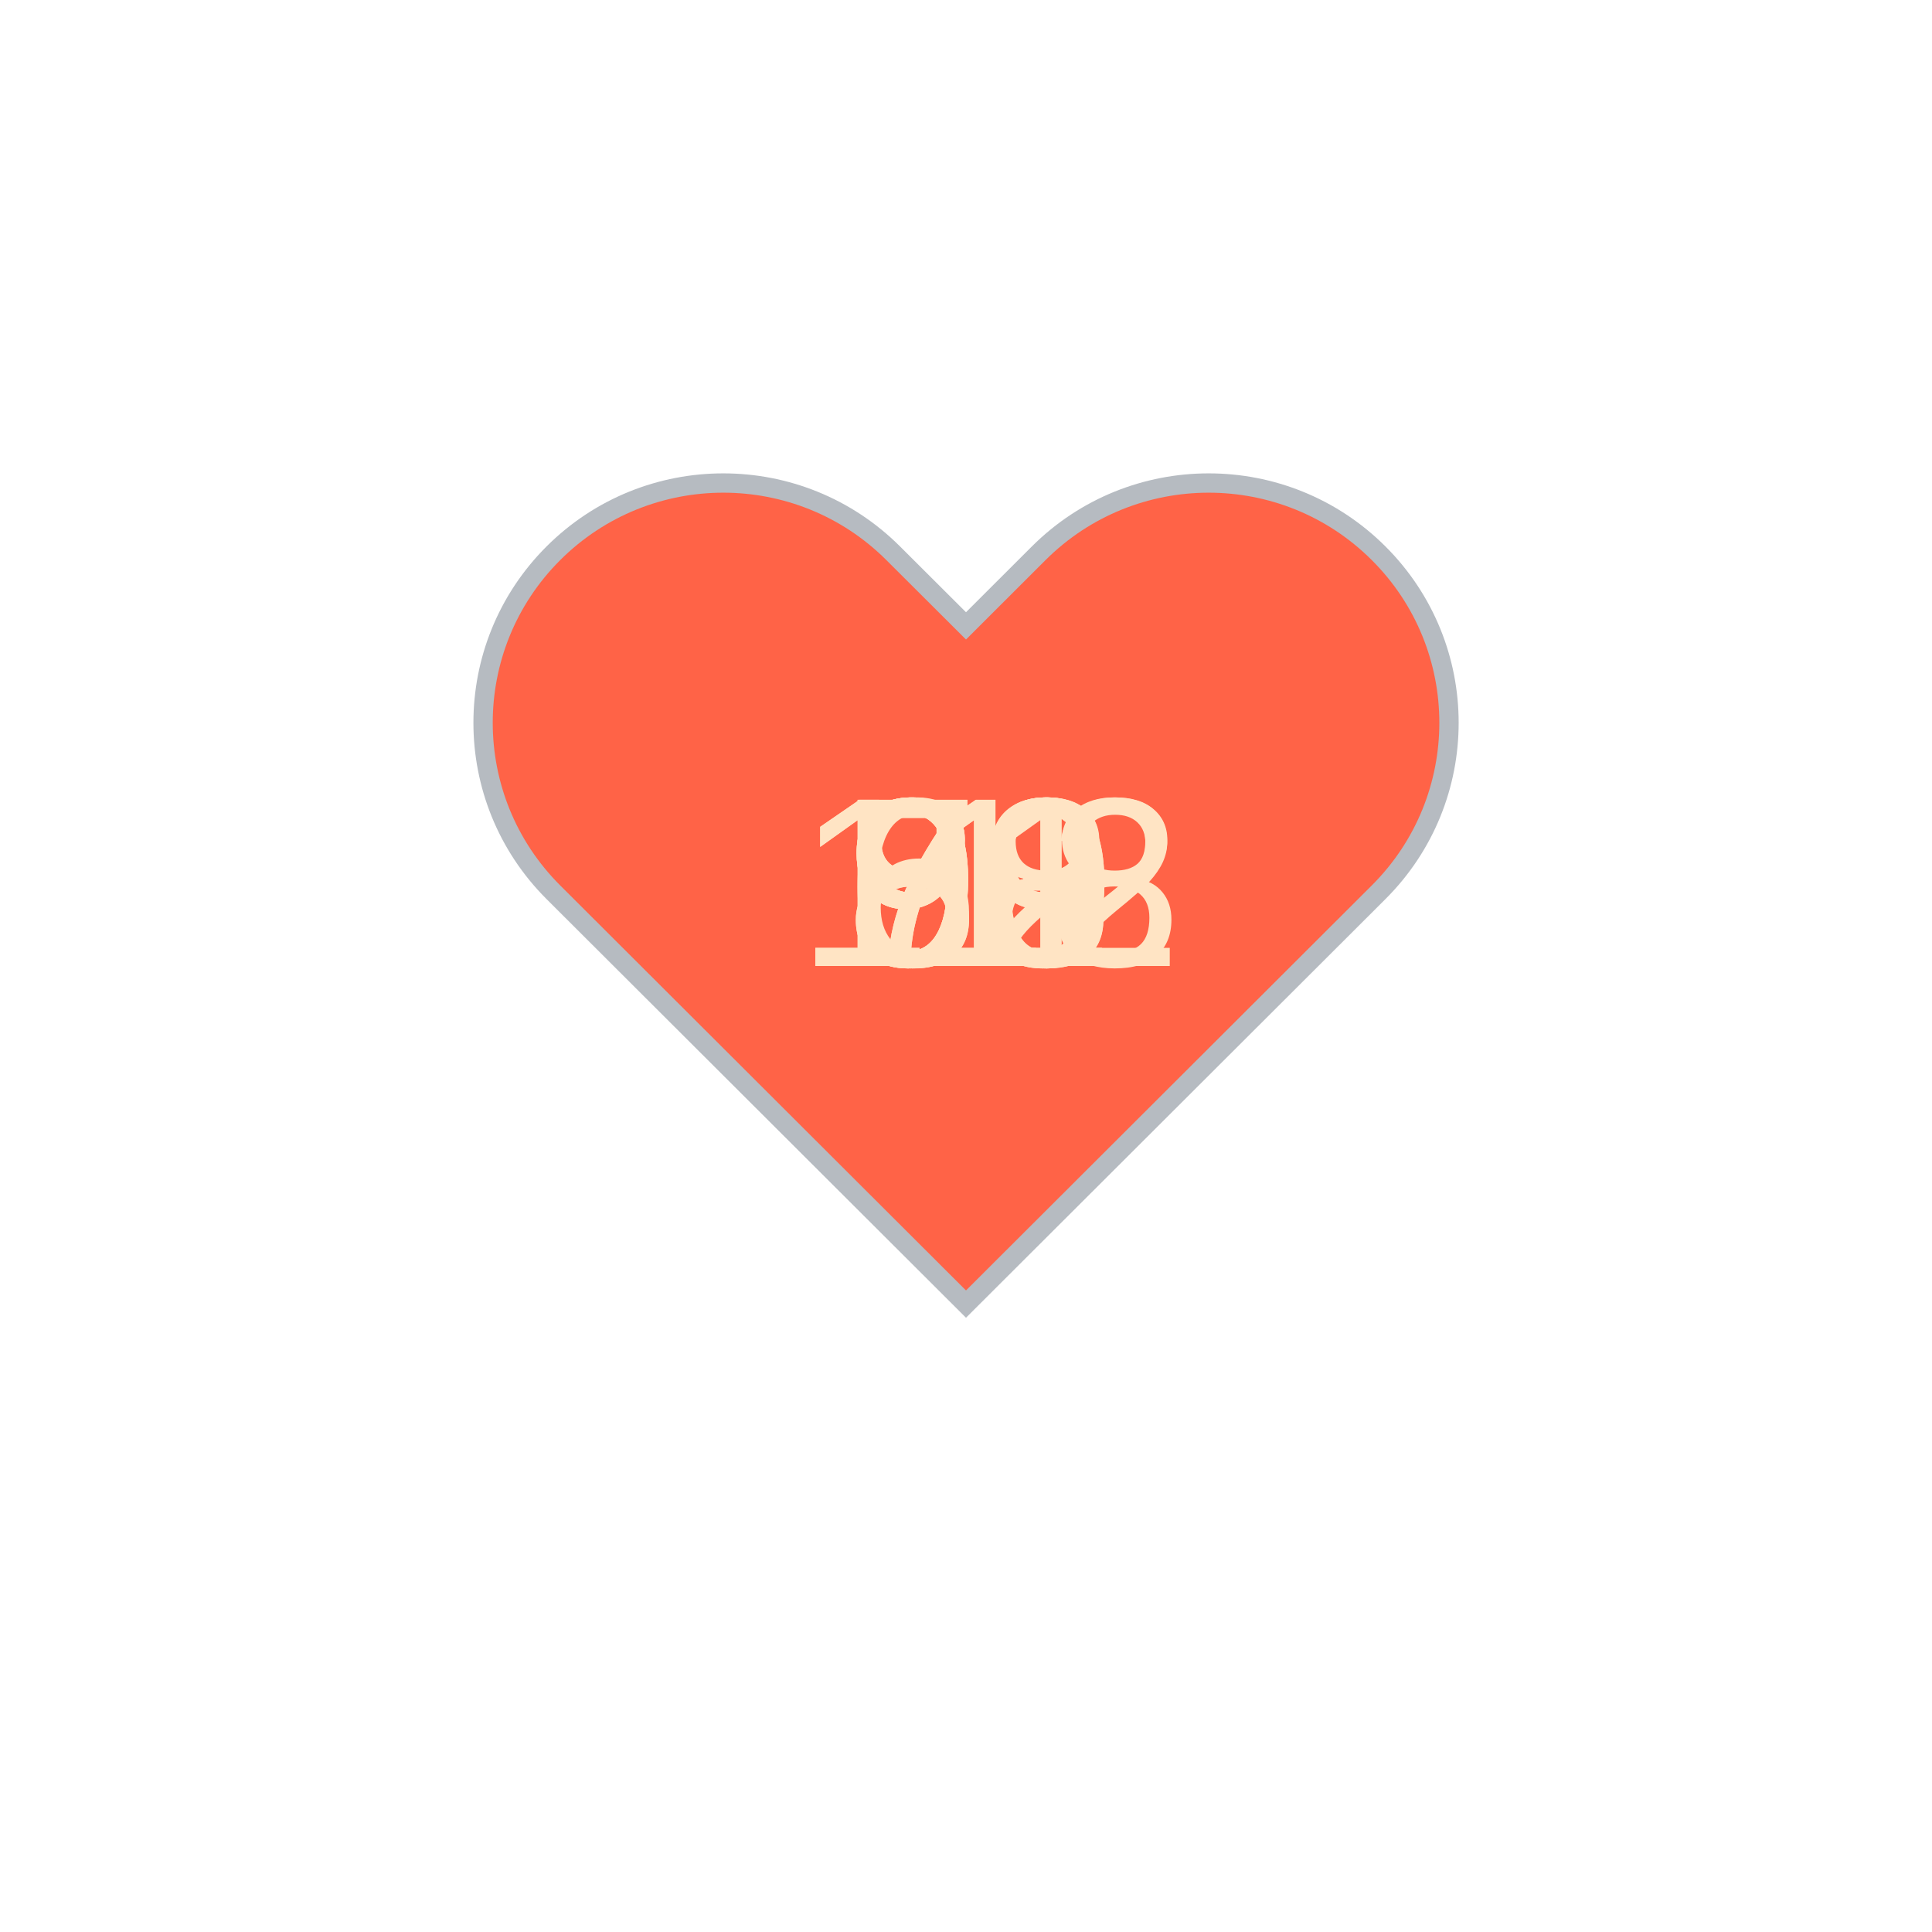
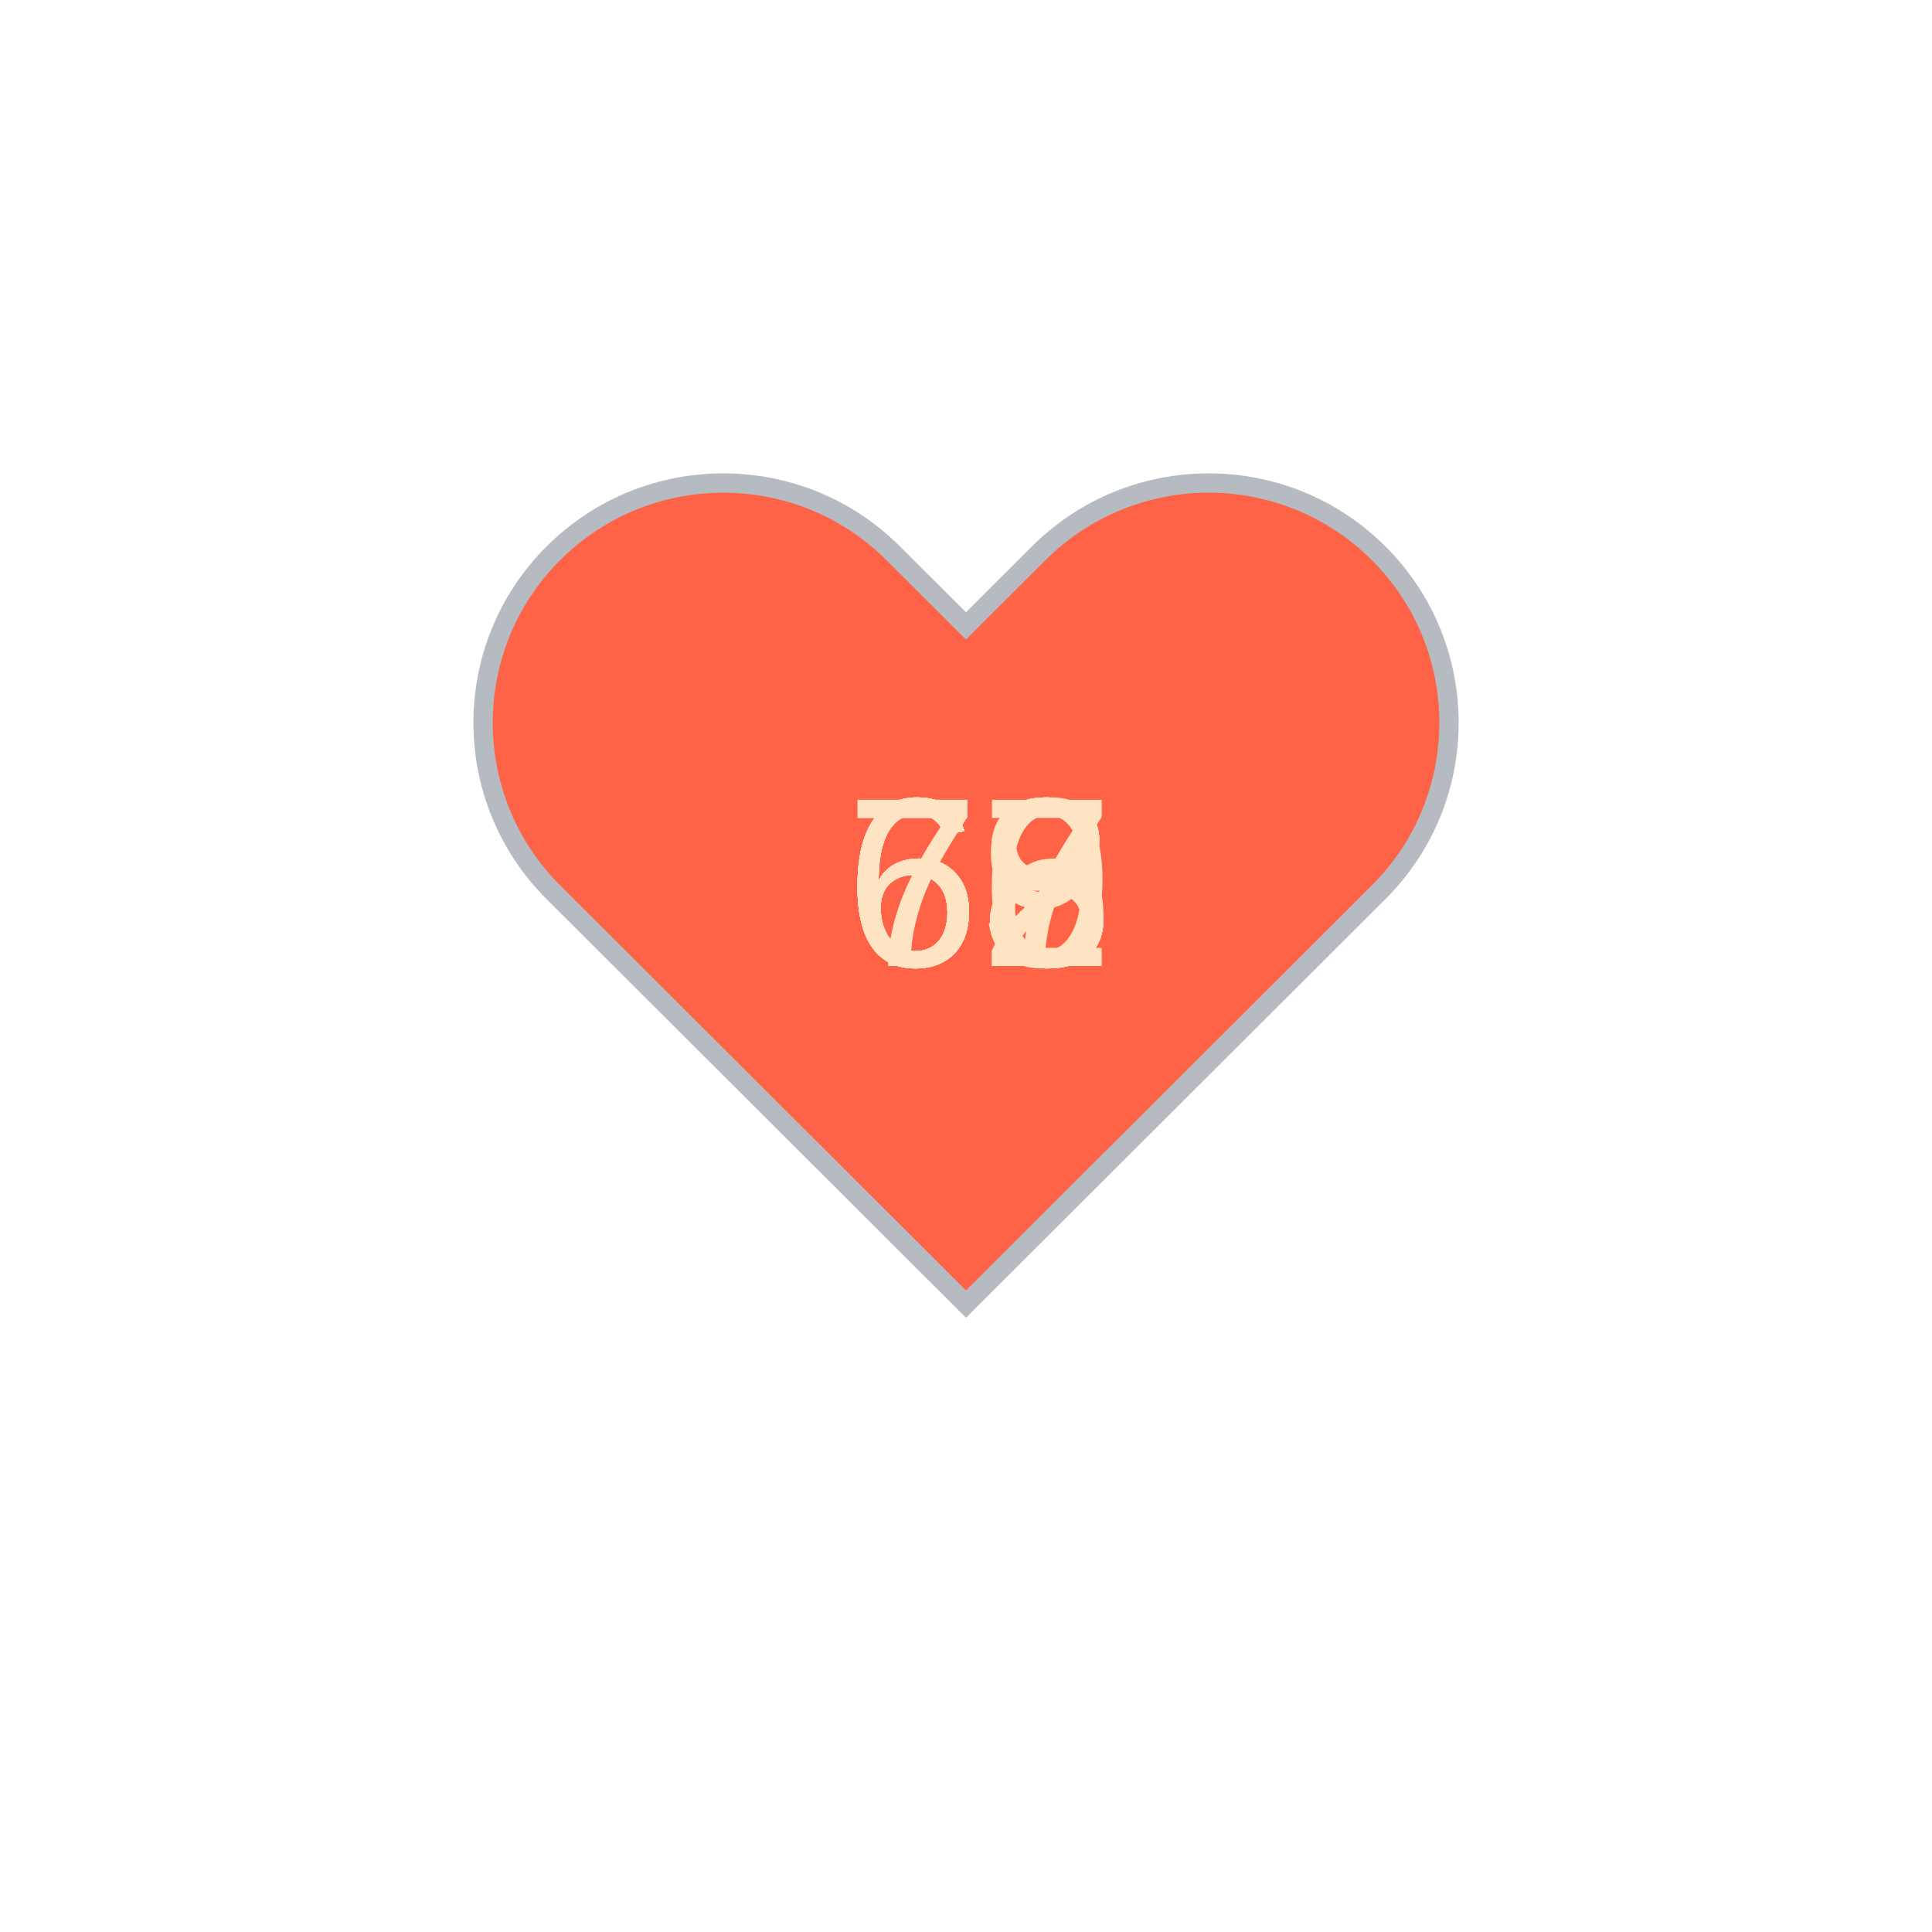
<svg xmlns="http://www.w3.org/2000/svg" baseProfile="full" height="150" version="1.1" viewBox="0,0,200,200" width="150">
  <defs />
  <g transform="translate(100 100)">
    <path d="M92.71,7.27L92.71,7.27c-9.71-9.69-25.46-9.69-35.18,0L50,14.79l-7.54-7.52C32.75-2.42,17-2.42,7.29,7.27v0 c-9.71,9.69-9.71,25.41,0,35.1L50,85l42.71-42.63C102.43,32.68,102.43,16.96,92.71,7.27z" fill="tomato" stroke="#B6BBC1" stroke-width="2" transform="translate(-50 -50)" />
    <animateTransform additive="sum" attributeName="transform" dur="1.2s" repeatCount="indefinite" type="scale" values="1; 1.5; 1.25; 1.5; 1.5; 1;" />
-     <text fill="bisque" style="font-size:25px; font-family:Arial" transform="translate(-12.5 0)">69<animate attributeName="visibility" dur="12.0s" keyTimes="0;0.1;0.2;0.3;0.4;0.5;0.6;0.7;0.8;0.9;1.0" repeatCount="indefinite" values="visible;hidden;hidden;hidden;hidden;hidden;hidden;hidden;hidden;hidden;hidden" />
+     <text fill="bisque" style="font-size:25px; font-family:Arial" transform="translate(-12.5 0)">68<animate attributeName="visibility" dur="12.0s" keyTimes="0;0.1;0.2;0.3;0.4;0.5;0.6;0.7;0.8;0.9;1.0" repeatCount="indefinite" values="visible;hidden;hidden;hidden;hidden;hidden;hidden;hidden;hidden;hidden;hidden" />
    </text>
-     <text fill="bisque" style="font-size:25px; font-family:Arial" transform="translate(-12.5 0)">71<animate attributeName="visibility" dur="12.0s" keyTimes="0;0.1;0.2;0.3;0.4;0.5;0.6;0.7;0.8;0.9;1.0" repeatCount="indefinite" values="hidden;visible;hidden;hidden;hidden;hidden;hidden;hidden;hidden;hidden;hidden" />
+     <text fill="bisque" style="font-size:25px; font-family:Arial" transform="translate(-12.5 0)">68<animate attributeName="visibility" dur="12.0s" keyTimes="0;0.1;0.2;0.3;0.4;0.5;0.6;0.7;0.8;0.9;1.0" repeatCount="indefinite" values="hidden;visible;hidden;hidden;hidden;hidden;hidden;hidden;hidden;hidden;hidden" />
    </text>
-     <text fill="bisque" style="font-size:25px; font-family:Arial" transform="translate(-12.5 0)">72<animate attributeName="visibility" dur="12.0s" keyTimes="0;0.1;0.2;0.3;0.4;0.5;0.6;0.7;0.8;0.9;1.0" repeatCount="indefinite" values="hidden;hidden;visible;hidden;hidden;hidden;hidden;hidden;hidden;hidden;hidden" />
+     <text fill="bisque" style="font-size:25px; font-family:Arial" transform="translate(-12.5 0)">69<animate attributeName="visibility" dur="12.0s" keyTimes="0;0.1;0.2;0.3;0.4;0.5;0.6;0.7;0.8;0.9;1.0" repeatCount="indefinite" values="hidden;hidden;visible;hidden;hidden;hidden;hidden;hidden;hidden;hidden;hidden" />
    </text>
-     <text fill="bisque" style="font-size:25px; font-family:Arial" transform="translate(-12.5 0)">83<animate attributeName="visibility" dur="12.0s" keyTimes="0;0.1;0.2;0.3;0.4;0.5;0.6;0.7;0.8;0.9;1.0" repeatCount="indefinite" values="hidden;hidden;hidden;visible;hidden;hidden;hidden;hidden;hidden;hidden;hidden" />
+     <text fill="bisque" style="font-size:25px; font-family:Arial" transform="translate(-12.5 0)">67<animate attributeName="visibility" dur="12.0s" keyTimes="0;0.1;0.2;0.3;0.4;0.5;0.6;0.7;0.8;0.9;1.0" repeatCount="indefinite" values="hidden;hidden;hidden;visible;hidden;hidden;hidden;hidden;hidden;hidden;hidden" />
    </text>
-     <text fill="bisque" style="font-size:25px; font-family:Arial" transform="translate(-17.5 0)">112<animate attributeName="visibility" dur="12.0s" keyTimes="0;0.1;0.2;0.3;0.4;0.5;0.6;0.7;0.8;0.9;1.0" repeatCount="indefinite" values="hidden;hidden;hidden;hidden;visible;hidden;hidden;hidden;hidden;hidden;hidden" />
+     <text fill="bisque" style="font-size:25px; font-family:Arial" transform="translate(-12.5 0)">66<animate attributeName="visibility" dur="12.0s" keyTimes="0;0.1;0.2;0.3;0.4;0.5;0.6;0.7;0.8;0.9;1.0" repeatCount="indefinite" values="hidden;hidden;hidden;hidden;visible;hidden;hidden;hidden;hidden;hidden;hidden" />
    </text>
-     <text fill="bisque" style="font-size:25px; font-family:Arial" transform="translate(-12.5 0)">90<animate attributeName="visibility" dur="12.0s" keyTimes="0;0.1;0.2;0.3;0.4;0.5;0.6;0.7;0.8;0.9;1.0" repeatCount="indefinite" values="hidden;hidden;hidden;hidden;hidden;visible;hidden;hidden;hidden;hidden;hidden" />
+     <text fill="bisque" style="font-size:25px; font-family:Arial" transform="translate(-12.5 0)">68<animate attributeName="visibility" dur="12.0s" keyTimes="0;0.1;0.2;0.3;0.4;0.5;0.6;0.7;0.8;0.9;1.0" repeatCount="indefinite" values="hidden;hidden;hidden;hidden;hidden;visible;hidden;hidden;hidden;hidden;hidden" />
    </text>
-     <text fill="bisque" style="font-size:25px; font-family:Arial" transform="translate(-12.5 0)">89<animate attributeName="visibility" dur="12.0s" keyTimes="0;0.1;0.2;0.3;0.4;0.5;0.6;0.7;0.8;0.9;1.0" repeatCount="indefinite" values="hidden;hidden;hidden;hidden;hidden;hidden;visible;hidden;hidden;hidden;hidden" />
+     <text fill="bisque" style="font-size:25px; font-family:Arial" transform="translate(-12.5 0)">68<animate attributeName="visibility" dur="12.0s" keyTimes="0;0.1;0.2;0.3;0.4;0.5;0.6;0.7;0.8;0.9;1.0" repeatCount="indefinite" values="hidden;hidden;hidden;hidden;hidden;hidden;visible;hidden;hidden;hidden;hidden" />
    </text>
-     <text fill="bisque" style="font-size:25px; font-family:Arial" transform="translate(-12.5 0)">90<animate attributeName="visibility" dur="12.0s" keyTimes="0;0.1;0.2;0.3;0.4;0.5;0.6;0.7;0.8;0.9;1.0" repeatCount="indefinite" values="hidden;hidden;hidden;hidden;hidden;hidden;hidden;visible;hidden;hidden;hidden" />
+     <text fill="bisque" style="font-size:25px; font-family:Arial" transform="translate(-12.5 0)">68<animate attributeName="visibility" dur="12.0s" keyTimes="0;0.1;0.2;0.3;0.4;0.5;0.6;0.7;0.8;0.9;1.0" repeatCount="indefinite" values="hidden;hidden;hidden;hidden;hidden;hidden;hidden;visible;hidden;hidden;hidden" />
    </text>
-     <text fill="bisque" style="font-size:25px; font-family:Arial" transform="translate(-12.5 0)">98<animate attributeName="visibility" dur="12.0s" keyTimes="0;0.1;0.2;0.3;0.4;0.5;0.6;0.7;0.8;0.9;1.0" repeatCount="indefinite" values="hidden;hidden;hidden;hidden;hidden;hidden;hidden;hidden;visible;hidden;hidden" />
+     <text fill="bisque" style="font-size:25px; font-family:Arial" transform="translate(-12.5 0)">73<animate attributeName="visibility" dur="12.0s" keyTimes="0;0.1;0.2;0.3;0.4;0.5;0.6;0.7;0.8;0.9;1.0" repeatCount="indefinite" values="hidden;hidden;hidden;hidden;hidden;hidden;hidden;hidden;visible;hidden;hidden" />
    </text>
-     <text fill="bisque" style="font-size:25px; font-family:Arial" transform="translate(-17.5 0)">118<animate attributeName="visibility" dur="12.0s" keyTimes="0;0.1;0.2;0.3;0.4;0.5;0.6;0.7;0.8;0.9;1.0" repeatCount="indefinite" values="hidden;hidden;hidden;hidden;hidden;hidden;hidden;hidden;hidden;visible;hidden" />
+     <text fill="bisque" style="font-size:25px; font-family:Arial" transform="translate(-12.5 0)">72<animate attributeName="visibility" dur="12.0s" keyTimes="0;0.1;0.2;0.3;0.4;0.5;0.6;0.7;0.8;0.9;1.0" repeatCount="indefinite" values="hidden;hidden;hidden;hidden;hidden;hidden;hidden;hidden;hidden;visible;hidden" />
    </text>
  </g>
</svg>
